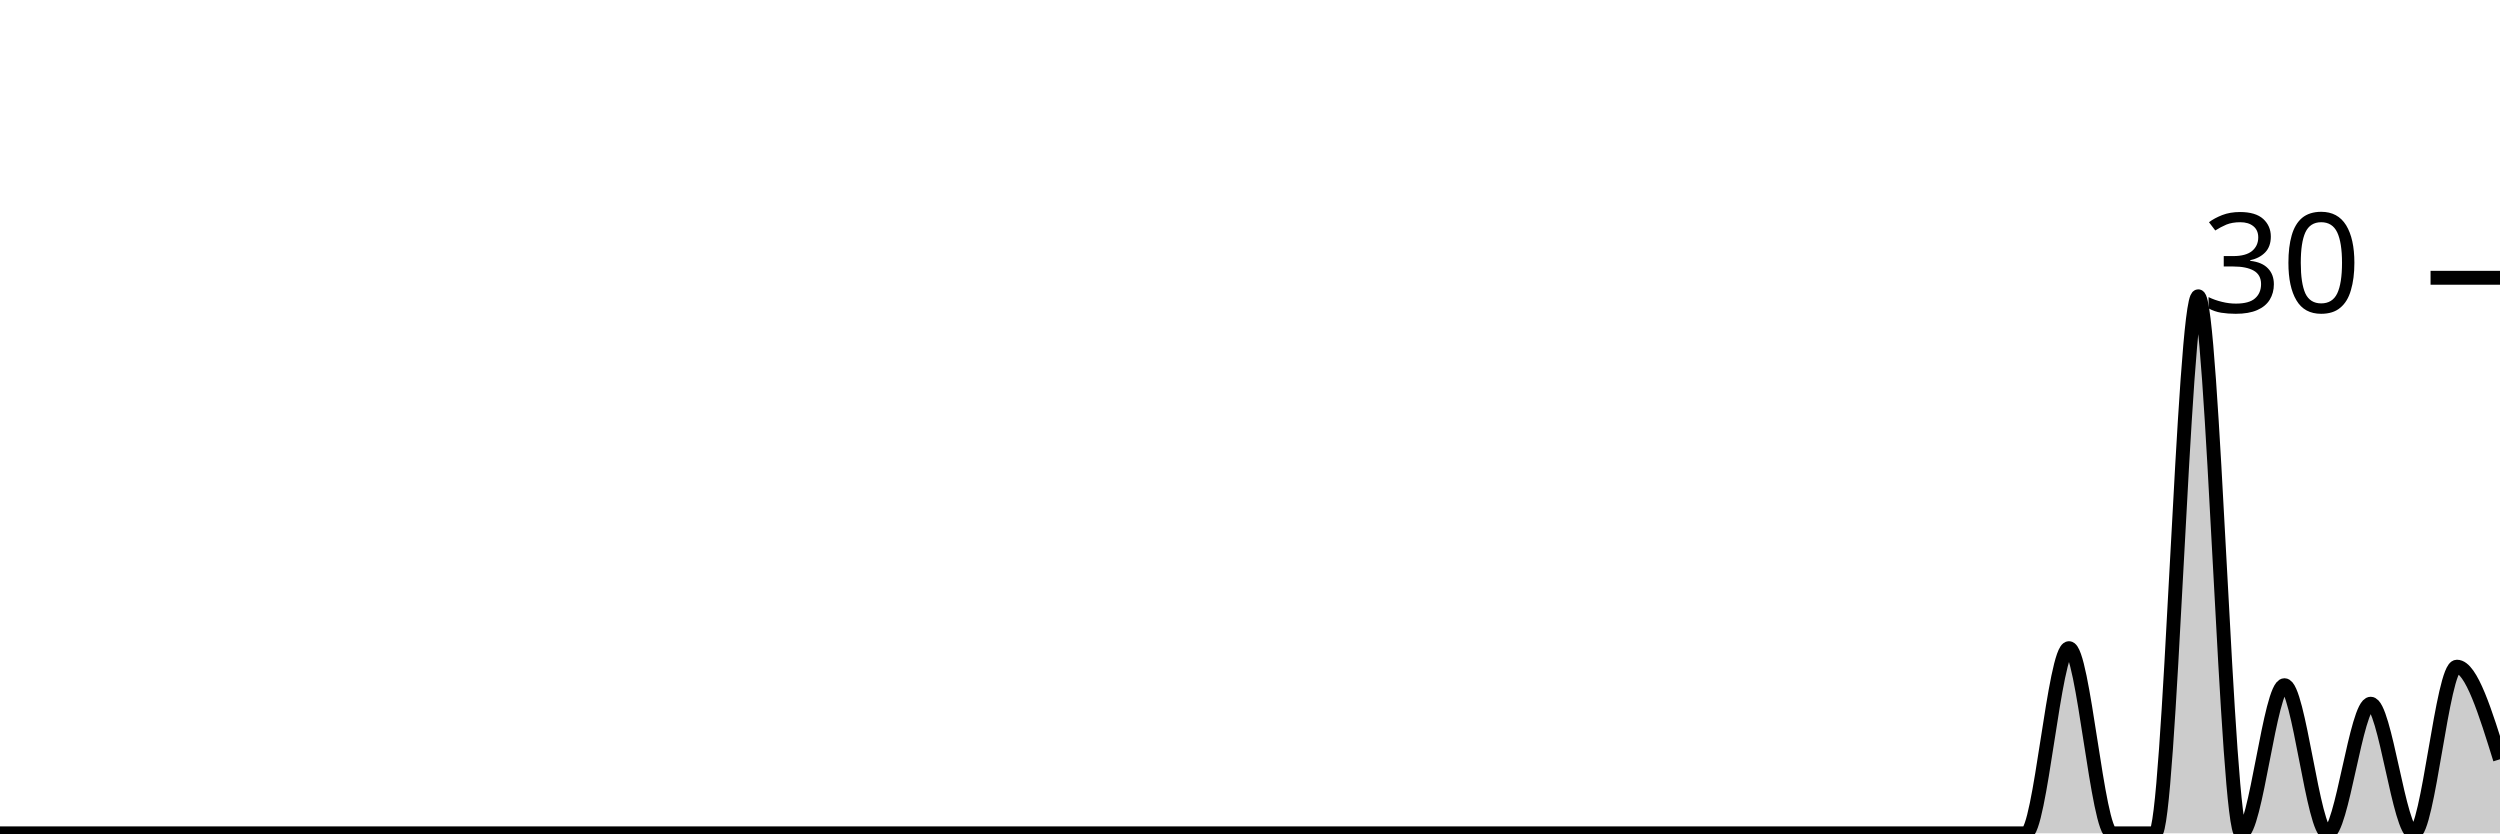
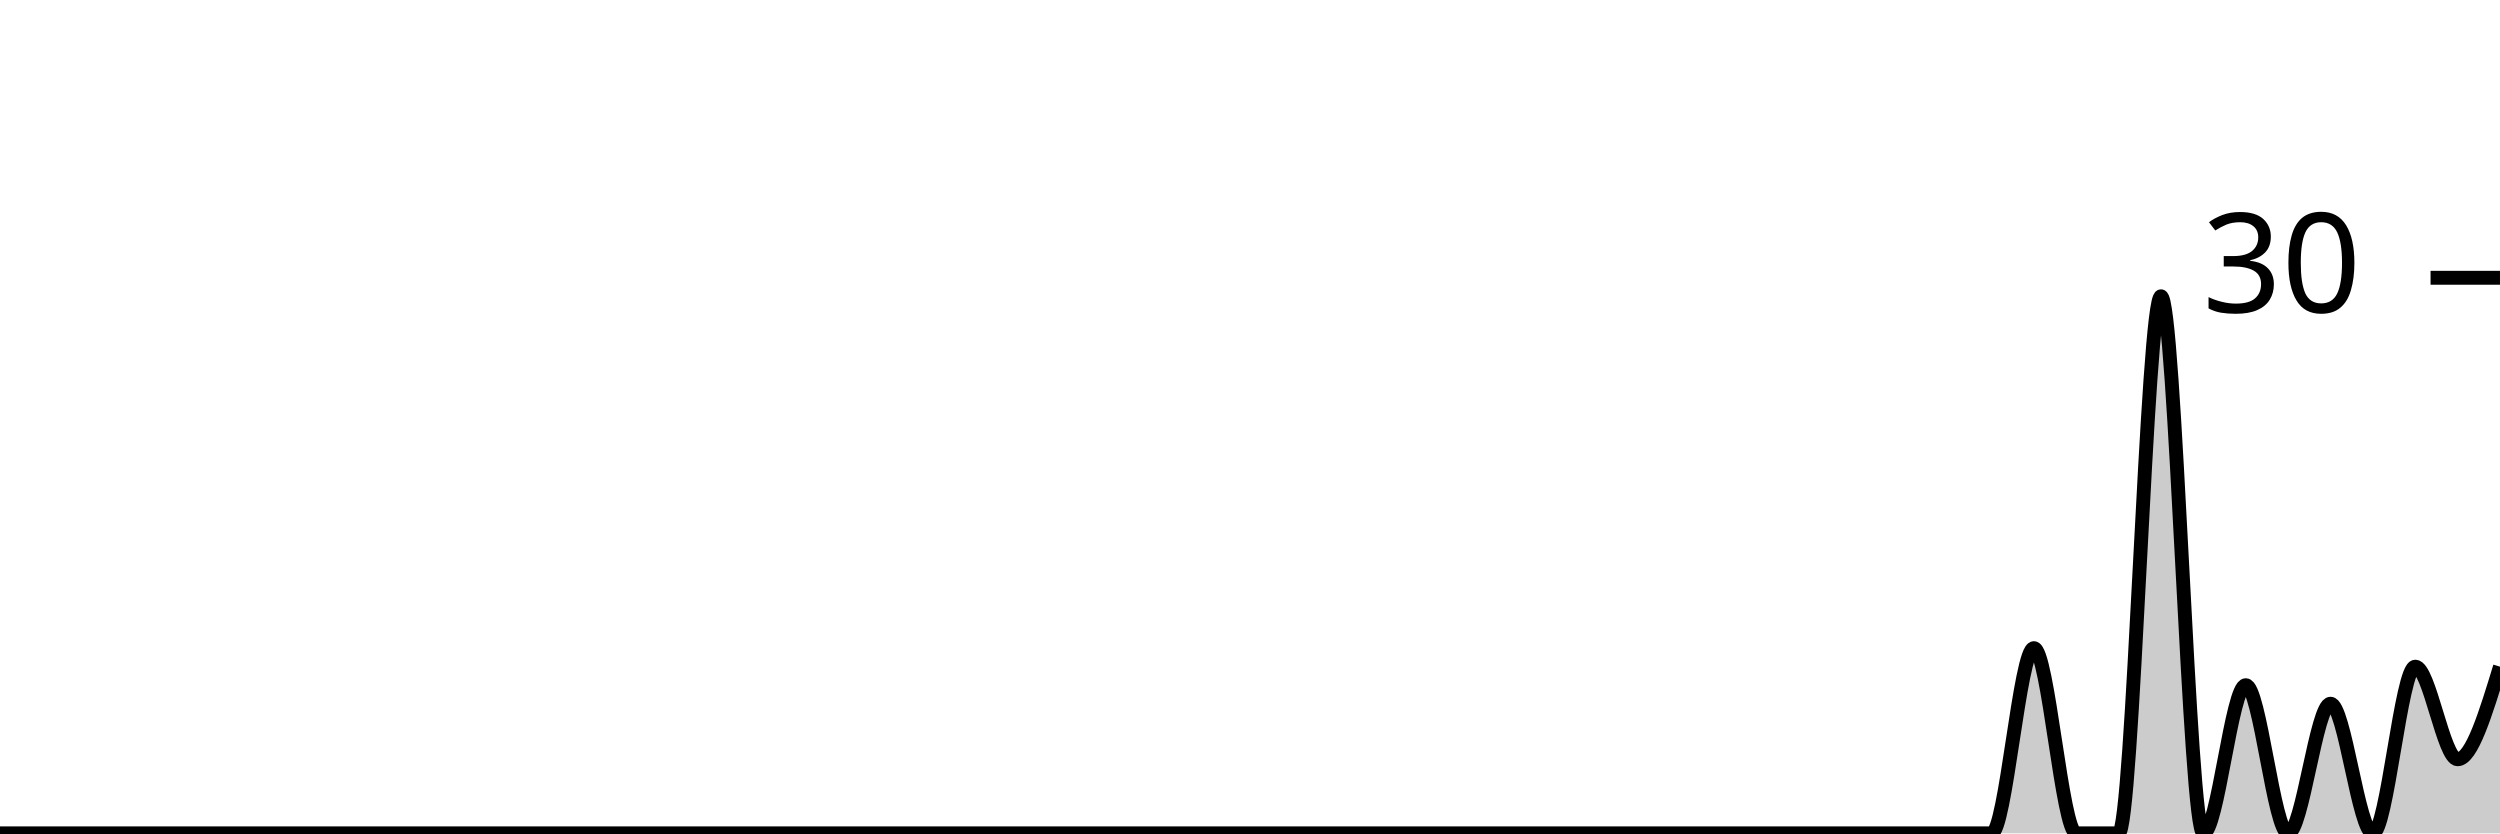
<svg xmlns="http://www.w3.org/2000/svg" viewBox="0 0 180 60">
  <g transform="translate(0,20)">
-     <path class="area" fill="rgba(0, 0, 0, 0.2)" d="M0,40C1.034,40,2.069,40,3.103,40C4.138,40,5.172,40,6.207,40C7.241,40,8.276,40,9.31,40C10.345,40,11.379,40,12.414,40C13.448,40,14.483,40,15.517,40C16.552,40,17.586,40,18.621,40C19.655,40,20.69,40,21.724,40C22.759,40,23.793,40,24.828,40C25.862,40,26.897,40,27.931,40C28.966,40,30,40,31.034,40C32.069,40,33.103,40,34.138,40C35.172,40,36.207,40,37.241,40C38.276,40,39.31,40,40.345,40C41.379,40,42.414,40,43.448,40C44.483,40,45.517,40,46.552,40C47.586,40,48.621,40,49.655,40C50.69,40,51.724,40,52.759,40C53.793,40,54.828,40,55.862,40C56.897,40,57.931,40,58.966,40C60,40,61.034,40,62.069,40C63.103,40,64.138,40,65.172,40C66.207,40,67.241,40,68.276,40C69.31,40,70.345,40,71.379,40C72.414,40,73.448,40,74.483,40C75.517,40,76.552,40,77.586,40C78.621,40,79.655,40,80.69,40C81.724,40,82.759,40,83.793,40C84.828,40,85.862,40,86.897,40C87.931,40,88.966,40,90,40C91.034,40,92.069,40,93.103,40C94.138,40,95.172,40,96.207,40C97.241,40,98.276,40,99.31,40C100.345,40,101.379,40,102.414,40C103.448,40,104.483,40,105.517,40C106.552,40,107.586,40,108.621,40C109.655,40,110.69,40,111.724,40C112.759,40,113.793,40,114.828,40C115.862,40,116.897,40,117.931,40C118.966,40,120,40,121.034,40C122.069,40,123.103,40,124.138,40C125.172,40,126.207,40,127.241,40C128.276,40,129.31,40,130.345,40C131.379,40,132.414,40,133.448,40C134.483,40,135.517,40,136.552,40C137.586,40,138.621,40,139.655,40C140.69,40,141.724,40,142.759,40C143.793,40,144.828,40,145.862,40C146.897,40,147.931,26.667,148.966,26.667C150,26.667,151.034,40,152.069,40C153.103,40,154.138,40,155.172,40C156.207,40,157.241,1.333,158.276,1.333C159.31,1.333,160.345,40,161.379,40C162.414,40,163.448,29.333,164.483,29.333C165.517,29.333,166.552,40,167.586,40C168.621,40,169.655,30.667,170.69,30.667C171.724,30.667,172.759,40,173.793,40C174.828,40,175.862,28,176.897,28C177.931,28,178.966,31.333,180,34.667L180,40C178.966,40,177.931,40,176.897,40C175.862,40,174.828,40,173.793,40C172.759,40,171.724,40,170.69,40C169.655,40,168.621,40,167.586,40C166.552,40,165.517,40,164.483,40C163.448,40,162.414,40,161.379,40C160.345,40,159.31,40,158.276,40C157.241,40,156.207,40,155.172,40C154.138,40,153.103,40,152.069,40C151.034,40,150,40,148.966,40C147.931,40,146.897,40,145.862,40C144.828,40,143.793,40,142.759,40C141.724,40,140.69,40,139.655,40C138.621,40,137.586,40,136.552,40C135.517,40,134.483,40,133.448,40C132.414,40,131.379,40,130.345,40C129.31,40,128.276,40,127.241,40C126.207,40,125.172,40,124.138,40C123.103,40,122.069,40,121.034,40C120,40,118.966,40,117.931,40C116.897,40,115.862,40,114.828,40C113.793,40,112.759,40,111.724,40C110.69,40,109.655,40,108.621,40C107.586,40,106.552,40,105.517,40C104.483,40,103.448,40,102.414,40C101.379,40,100.345,40,99.31,40C98.276,40,97.241,40,96.207,40C95.172,40,94.138,40,93.103,40C92.069,40,91.034,40,90,40C88.966,40,87.931,40,86.897,40C85.862,40,84.828,40,83.793,40C82.759,40,81.724,40,80.69,40C79.655,40,78.621,40,77.586,40C76.552,40,75.517,40,74.483,40C73.448,40,72.414,40,71.379,40C70.345,40,69.31,40,68.276,40C67.241,40,66.207,40,65.172,40C64.138,40,63.103,40,62.069,40C61.034,40,60,40,58.966,40C57.931,40,56.897,40,55.862,40C54.828,40,53.793,40,52.759,40C51.724,40,50.69,40,49.655,40C48.621,40,47.586,40,46.552,40C45.517,40,44.483,40,43.448,40C42.414,40,41.379,40,40.345,40C39.31,40,38.276,40,37.241,40C36.207,40,35.172,40,34.138,40C33.103,40,32.069,40,31.034,40C30,40,28.966,40,27.931,40C26.897,40,25.862,40,24.828,40C23.793,40,22.759,40,21.724,40C20.69,40,19.655,40,18.621,40C17.586,40,16.552,40,15.517,40C14.483,40,13.448,40,12.414,40C11.379,40,10.345,40,9.31,40C8.276,40,7.241,40,6.207,40C5.172,40,4.138,40,3.103,40C2.069,40,1.034,40,0,40Z" />
-     <path class="line" stroke="black" fill="none" d="M0,40C1.034,40,2.069,40,3.103,40C4.138,40,5.172,40,6.207,40C7.241,40,8.276,40,9.31,40C10.345,40,11.379,40,12.414,40C13.448,40,14.483,40,15.517,40C16.552,40,17.586,40,18.621,40C19.655,40,20.69,40,21.724,40C22.759,40,23.793,40,24.828,40C25.862,40,26.897,40,27.931,40C28.966,40,30,40,31.034,40C32.069,40,33.103,40,34.138,40C35.172,40,36.207,40,37.241,40C38.276,40,39.31,40,40.345,40C41.379,40,42.414,40,43.448,40C44.483,40,45.517,40,46.552,40C47.586,40,48.621,40,49.655,40C50.69,40,51.724,40,52.759,40C53.793,40,54.828,40,55.862,40C56.897,40,57.931,40,58.966,40C60,40,61.034,40,62.069,40C63.103,40,64.138,40,65.172,40C66.207,40,67.241,40,68.276,40C69.31,40,70.345,40,71.379,40C72.414,40,73.448,40,74.483,40C75.517,40,76.552,40,77.586,40C78.621,40,79.655,40,80.69,40C81.724,40,82.759,40,83.793,40C84.828,40,85.862,40,86.897,40C87.931,40,88.966,40,90,40C91.034,40,92.069,40,93.103,40C94.138,40,95.172,40,96.207,40C97.241,40,98.276,40,99.31,40C100.345,40,101.379,40,102.414,40C103.448,40,104.483,40,105.517,40C106.552,40,107.586,40,108.621,40C109.655,40,110.69,40,111.724,40C112.759,40,113.793,40,114.828,40C115.862,40,116.897,40,117.931,40C118.966,40,120,40,121.034,40C122.069,40,123.103,40,124.138,40C125.172,40,126.207,40,127.241,40C128.276,40,129.31,40,130.345,40C131.379,40,132.414,40,133.448,40C134.483,40,135.517,40,136.552,40C137.586,40,138.621,40,139.655,40C140.69,40,141.724,40,142.759,40C143.793,40,144.828,40,145.862,40C146.897,40,147.931,26.667,148.966,26.667C150,26.667,151.034,40,152.069,40C153.103,40,154.138,40,155.172,40C156.207,40,157.241,1.333,158.276,1.333C159.31,1.333,160.345,40,161.379,40C162.414,40,163.448,29.333,164.483,29.333C165.517,29.333,166.552,40,167.586,40C168.621,40,169.655,30.667,170.69,30.667C171.724,30.667,172.759,40,173.793,40C174.828,40,175.862,28,176.897,28C177.931,28,178.966,31.333,180,34.667" />
+     <path class="area" fill="rgba(0, 0, 0, 0.2)" d="M0,40C1.017,40,2.034,40,3.051,40C4.068,40,5.085,40,6.102,40C7.119,40,8.136,40,9.153,40C10.169,40,11.186,40,12.203,40C13.22,40,14.237,40,15.254,40C16.271,40,17.288,40,18.305,40C19.322,40,20.339,40,21.356,40C22.373,40,23.39,40,24.407,40C25.424,40,26.441,40,27.458,40C28.475,40,29.492,40,30.508,40C31.525,40,32.542,40,33.559,40C34.576,40,35.593,40,36.61,40C37.627,40,38.644,40,39.661,40C40.678,40,41.695,40,42.712,40C43.729,40,44.746,40,45.763,40C46.78,40,47.797,40,48.814,40C49.831,40,50.847,40,51.864,40C52.881,40,53.898,40,54.915,40C55.932,40,56.949,40,57.966,40C58.983,40,60,40,61.017,40C62.034,40,63.051,40,64.068,40C65.085,40,66.102,40,67.119,40C68.136,40,69.153,40,70.169,40C71.186,40,72.203,40,73.22,40C74.237,40,75.254,40,76.271,40C77.288,40,78.305,40,79.322,40C80.339,40,81.356,40,82.373,40C83.39,40,84.407,40,85.424,40C86.441,40,87.458,40,88.475,40C89.492,40,90.508,40,91.525,40C92.542,40,93.559,40,94.576,40C95.593,40,96.61,40,97.627,40C98.644,40,99.661,40,100.678,40C101.695,40,102.712,40,103.729,40C104.746,40,105.763,40,106.78,40C107.797,40,108.814,40,109.831,40C110.847,40,111.864,40,112.881,40C113.898,40,114.915,40,115.932,40C116.949,40,117.966,40,118.983,40C120,40,121.017,40,122.034,40C123.051,40,124.068,40,125.085,40C126.102,40,127.119,40,128.136,40C129.153,40,130.169,40,131.186,40C132.203,40,133.22,40,134.237,40C135.254,40,136.271,40,137.288,40C138.305,40,139.322,40,140.339,40C141.356,40,142.373,40,143.39,40C144.407,40,145.424,26.667,146.441,26.667C147.458,26.667,148.475,40,149.492,40C150.508,40,151.525,40,152.542,40C153.559,40,154.576,1.333,155.593,1.333C156.61,1.333,157.627,40,158.644,40C159.661,40,160.678,29.333,161.695,29.333C162.712,29.333,163.729,40,164.746,40C165.763,40,166.78,30.667,167.797,30.667C168.814,30.667,169.831,40,170.847,40C171.864,40,172.881,28,173.898,28C174.915,28,175.932,34.667,176.949,34.667C177.966,34.667,178.983,31.333,180,28L180,40C178.983,40,177.966,40,176.949,40C175.932,40,174.915,40,173.898,40C172.881,40,171.864,40,170.847,40C169.831,40,168.814,40,167.797,40C166.78,40,165.763,40,164.746,40C163.729,40,162.712,40,161.695,40C160.678,40,159.661,40,158.644,40C157.627,40,156.61,40,155.593,40C154.576,40,153.559,40,152.542,40C151.525,40,150.508,40,149.492,40C148.475,40,147.458,40,146.441,40C145.424,40,144.407,40,143.39,40C142.373,40,141.356,40,140.339,40C139.322,40,138.305,40,137.288,40C136.271,40,135.254,40,134.237,40C133.22,40,132.203,40,131.186,40C130.169,40,129.153,40,128.136,40C127.119,40,126.102,40,125.085,40C124.068,40,123.051,40,122.034,40C121.017,40,120,40,118.983,40C117.966,40,116.949,40,115.932,40C114.915,40,113.898,40,112.881,40C111.864,40,110.847,40,109.831,40C108.814,40,107.797,40,106.78,40C105.763,40,104.746,40,103.729,40C102.712,40,101.695,40,100.678,40C99.661,40,98.644,40,97.627,40C96.61,40,95.593,40,94.576,40C93.559,40,92.542,40,91.525,40C90.508,40,89.492,40,88.475,40C87.458,40,86.441,40,85.424,40C84.407,40,83.39,40,82.373,40C81.356,40,80.339,40,79.322,40C78.305,40,77.288,40,76.271,40C75.254,40,74.237,40,73.22,40C72.203,40,71.186,40,70.169,40C69.153,40,68.136,40,67.119,40C66.102,40,65.085,40,64.068,40C63.051,40,62.034,40,61.017,40C60,40,58.983,40,57.966,40C56.949,40,55.932,40,54.915,40C53.898,40,52.881,40,51.864,40C50.847,40,49.831,40,48.814,40C47.797,40,46.78,40,45.763,40C44.746,40,43.729,40,42.712,40C41.695,40,40.678,40,39.661,40C38.644,40,37.627,40,36.61,40C35.593,40,34.576,40,33.559,40C32.542,40,31.525,40,30.508,40C29.492,40,28.475,40,27.458,40C26.441,40,25.424,40,24.407,40C23.39,40,22.373,40,21.356,40C20.339,40,19.322,40,18.305,40C17.288,40,16.271,40,15.254,40C14.237,40,13.22,40,12.203,40C11.186,40,10.169,40,9.153,40C8.136,40,7.119,40,6.102,40C5.085,40,4.068,40,3.051,40C2.034,40,1.017,40,0,40Z" />
+     <path class="line" stroke="black" fill="none" d="M0,40C1.017,40,2.034,40,3.051,40C4.068,40,5.085,40,6.102,40C7.119,40,8.136,40,9.153,40C10.169,40,11.186,40,12.203,40C13.22,40,14.237,40,15.254,40C16.271,40,17.288,40,18.305,40C19.322,40,20.339,40,21.356,40C22.373,40,23.39,40,24.407,40C25.424,40,26.441,40,27.458,40C28.475,40,29.492,40,30.508,40C31.525,40,32.542,40,33.559,40C34.576,40,35.593,40,36.61,40C37.627,40,38.644,40,39.661,40C40.678,40,41.695,40,42.712,40C43.729,40,44.746,40,45.763,40C46.78,40,47.797,40,48.814,40C49.831,40,50.847,40,51.864,40C52.881,40,53.898,40,54.915,40C55.932,40,56.949,40,57.966,40C58.983,40,60,40,61.017,40C62.034,40,63.051,40,64.068,40C65.085,40,66.102,40,67.119,40C68.136,40,69.153,40,70.169,40C71.186,40,72.203,40,73.22,40C74.237,40,75.254,40,76.271,40C77.288,40,78.305,40,79.322,40C80.339,40,81.356,40,82.373,40C83.39,40,84.407,40,85.424,40C86.441,40,87.458,40,88.475,40C89.492,40,90.508,40,91.525,40C92.542,40,93.559,40,94.576,40C95.593,40,96.61,40,97.627,40C98.644,40,99.661,40,100.678,40C101.695,40,102.712,40,103.729,40C104.746,40,105.763,40,106.78,40C107.797,40,108.814,40,109.831,40C110.847,40,111.864,40,112.881,40C113.898,40,114.915,40,115.932,40C116.949,40,117.966,40,118.983,40C120,40,121.017,40,122.034,40C123.051,40,124.068,40,125.085,40C126.102,40,127.119,40,128.136,40C129.153,40,130.169,40,131.186,40C132.203,40,133.22,40,134.237,40C135.254,40,136.271,40,137.288,40C138.305,40,139.322,40,140.339,40C141.356,40,142.373,40,143.39,40C144.407,40,145.424,26.667,146.441,26.667C147.458,26.667,148.475,40,149.492,40C150.508,40,151.525,40,152.542,40C153.559,40,154.576,1.333,155.593,1.333C156.61,1.333,157.627,40,158.644,40C159.661,40,160.678,29.333,161.695,29.333C162.712,29.333,163.729,40,164.746,40C165.763,40,166.78,30.667,167.797,30.667C168.814,30.667,169.831,40,170.847,40C171.864,40,172.881,28,173.898,28C174.915,28,175.932,34.667,176.949,34.667C177.966,34.667,178.983,31.333,180,28" />
    <path class="axis-ceiling" stroke-width="1" stroke="black" fill="none" d="M175,0L180,0" />
    <text class="axis-ceiling-label" font-family="sans-serif" text-anchor="end" font-size="10px" x="170" y="2.5">30</text>
  </g>
</svg>
